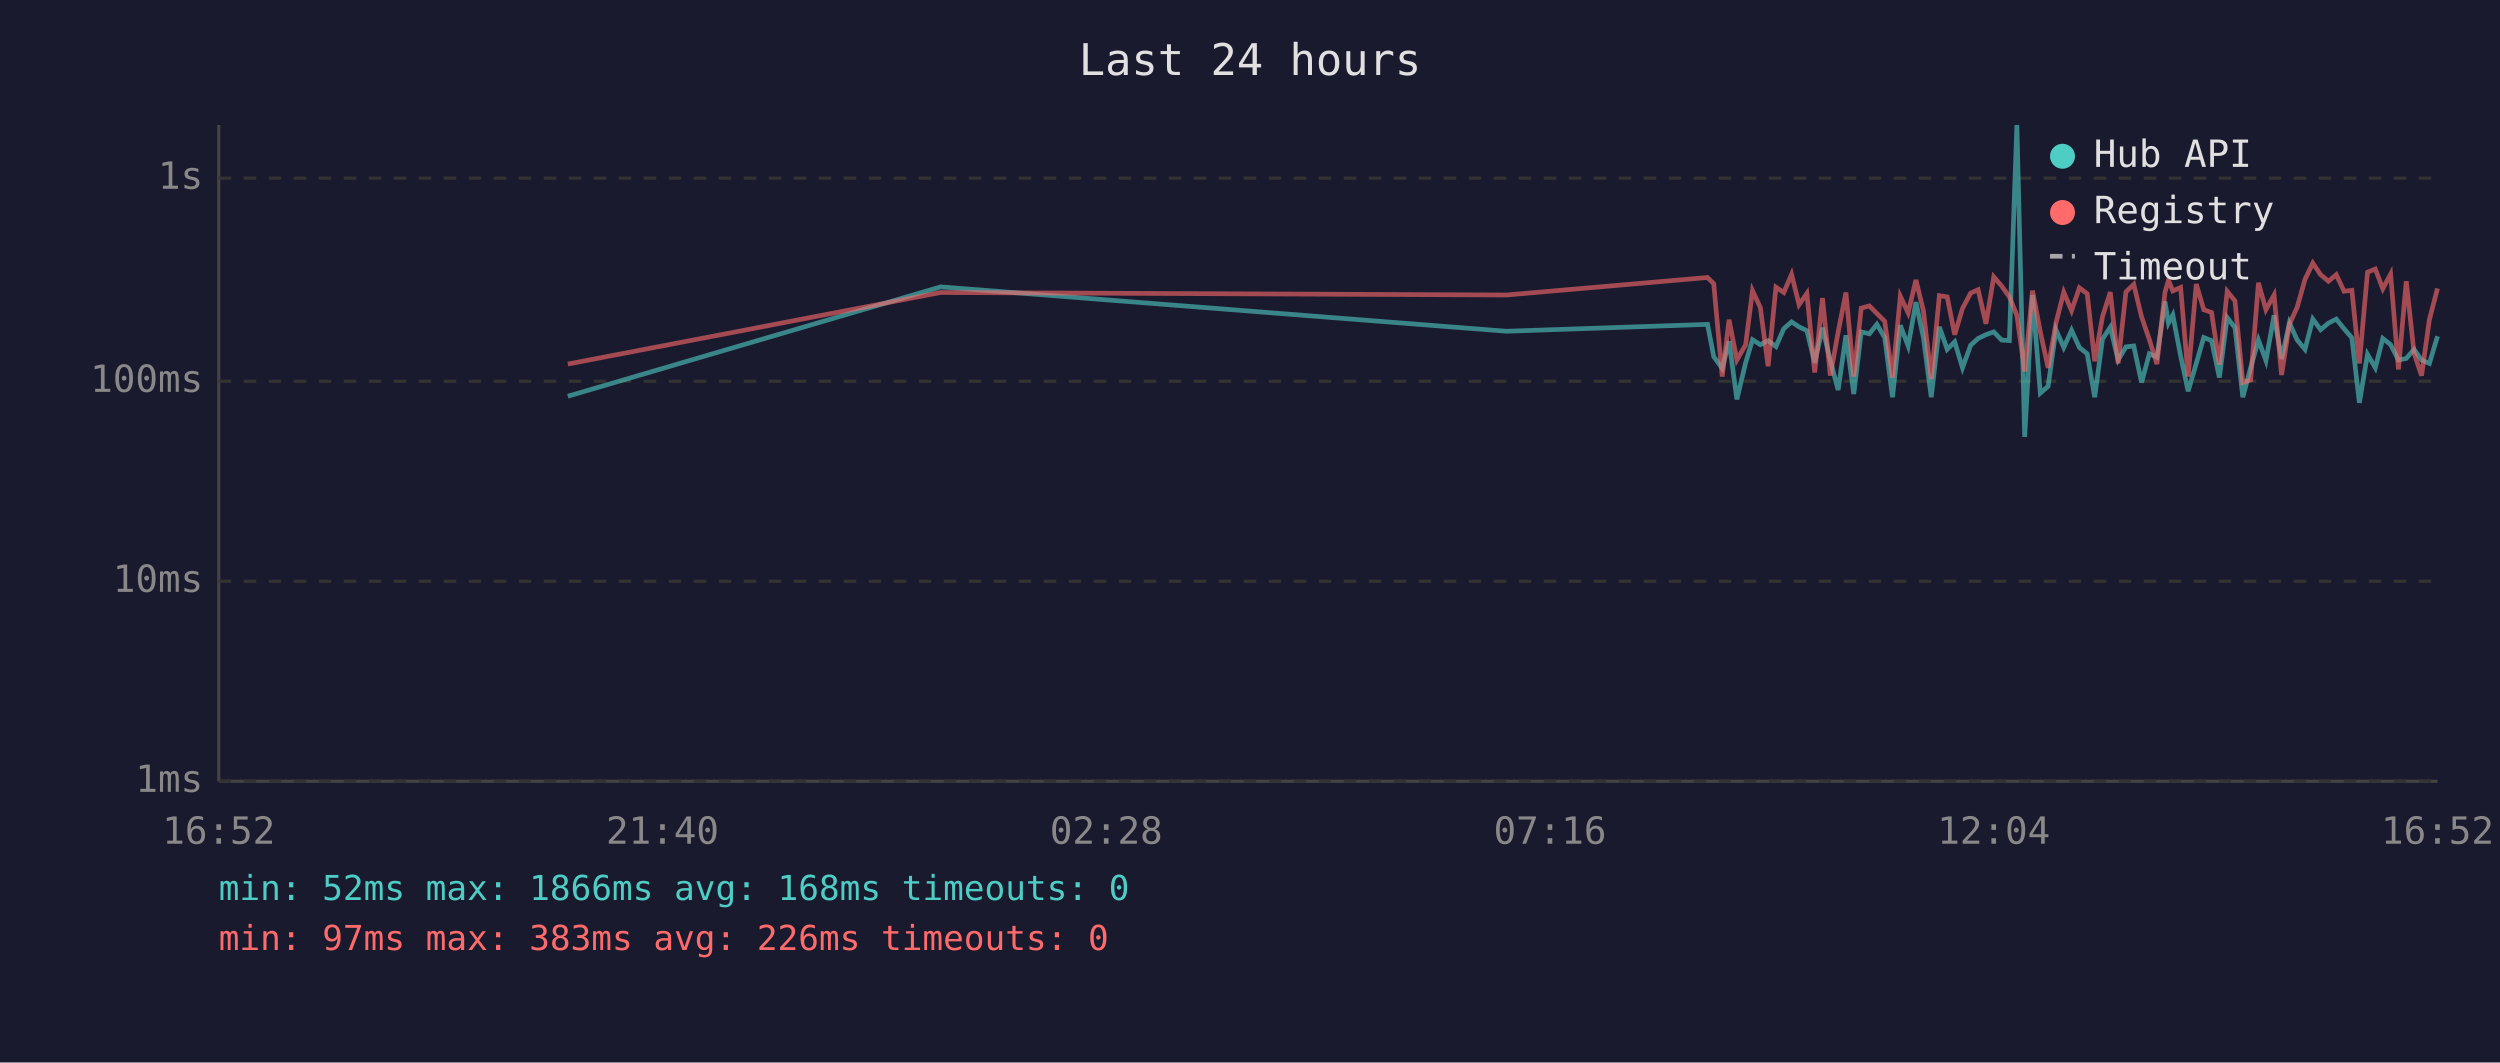
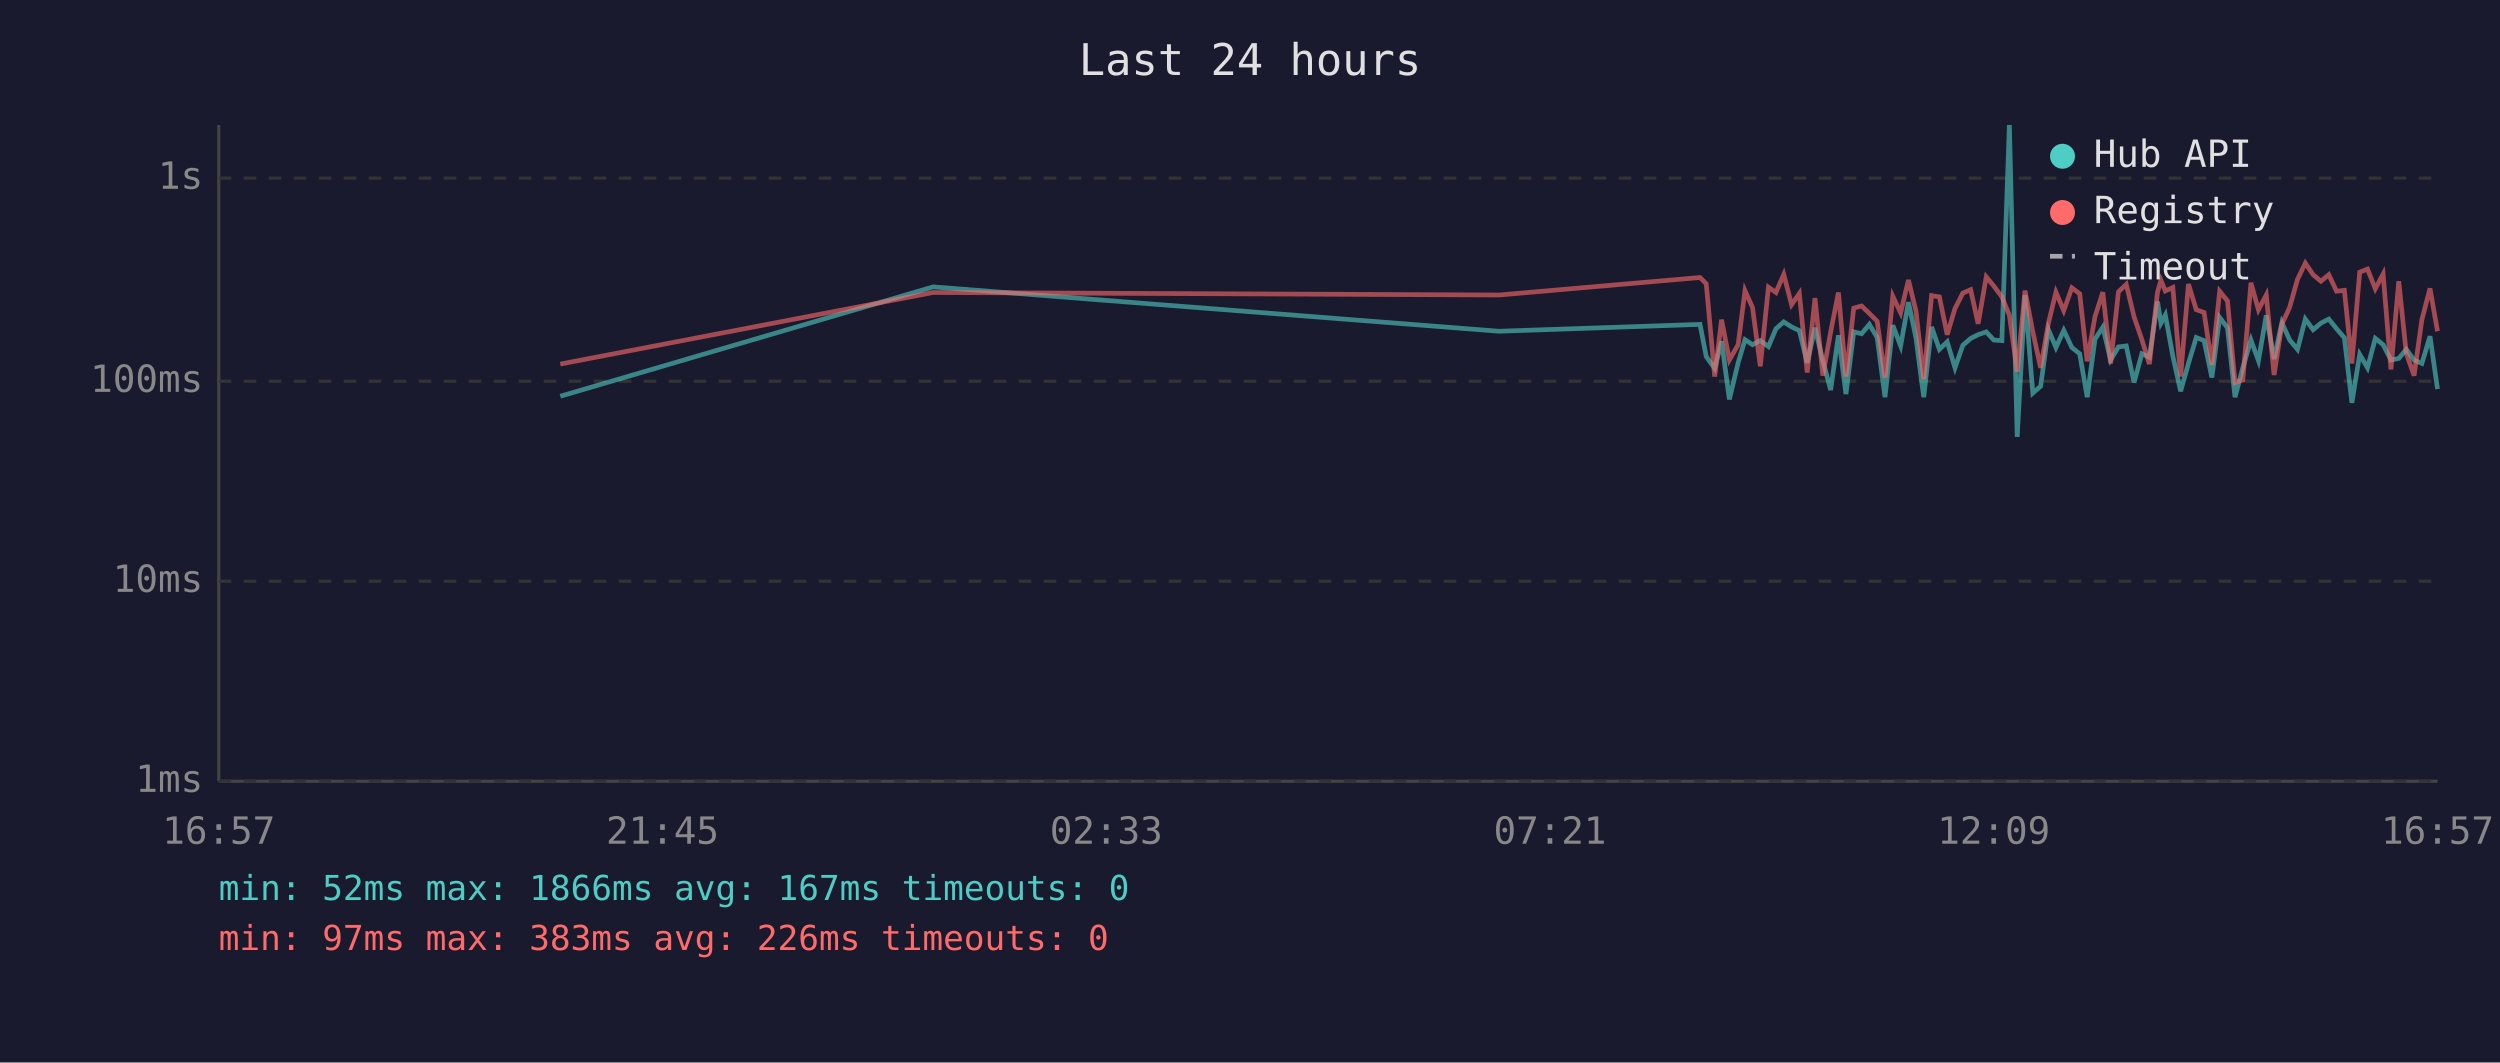
<svg xmlns="http://www.w3.org/2000/svg" viewBox="0 0 800 340" font-family="monospace" font-size="12">
  <rect width="800" height="340" fill="#1a1a2e" />
  <text x="400" y="24" fill="#e0e0e0" font-size="14" text-anchor="middle">Last 24 hours</text>
  <line x1="70" y1="40" x2="70" y2="250" stroke="#444" stroke-width="1" />
  <line x1="70" y1="250" x2="780" y2="250" stroke="#444" stroke-width="1" />
  <line x1="70" y1="250" x2="780" y2="250" stroke="#333" stroke-width="1" stroke-dasharray="4" />
  <text x="65" y="250" fill="#888" text-anchor="end" dominant-baseline="middle">1ms</text>
  <line x1="70" y1="186" x2="780" y2="186" stroke="#333" stroke-width="1" stroke-dasharray="4" />
  <text x="65" y="186" fill="#888" text-anchor="end" dominant-baseline="middle">10ms</text>
  <line x1="70" y1="122" x2="780" y2="122" stroke="#333" stroke-width="1" stroke-dasharray="4" />
  <text x="65" y="122" fill="#888" text-anchor="end" dominant-baseline="middle">100ms</text>
  <line x1="70" y1="57" x2="780" y2="57" stroke="#333" stroke-width="1" stroke-dasharray="4" />
  <text x="65" y="57" fill="#888" text-anchor="end" dominant-baseline="middle">1s</text>
-   <text x="70" y="270" fill="#888" text-anchor="middle">16:52</text>
-   <text x="212" y="270" fill="#888" text-anchor="middle">21:40</text>
-   <text x="354" y="270" fill="#888" text-anchor="middle">02:28</text>
-   <text x="496" y="270" fill="#888" text-anchor="middle">07:16</text>
-   <text x="638" y="270" fill="#888" text-anchor="middle">12:04</text>
-   <text x="780" y="270" fill="#888" text-anchor="middle">16:52</text>
-   <polyline points="181.7,126.8 301.0,91.8 482.1,106.0 546.4,103.8 548.4,114.1 551.1,117.9 553.3,109.2 555.8,127.8 558.6,116.1 560.8,108.7 563.3,110.3 565.8,109.0 568.3,110.9 570.8,105.2 573.3,103.0 575.7,104.6 578.2,105.8 580.7,116.1 583.2,104.9 585.7,115.4 588.2,124.8 590.7,107.3 593.2,126.1 595.6,106.2 598.2,106.8 600.6,103.8 603.1,108.0 605.6,127.1 608.1,104.1 610.6,110.7 613.1,96.7 615.5,108.1 618.0,127.1 620.6,104.6 623.1,111.8 625.5,109.4 628.0,117.7 630.6,110.5 633.0,108.3 635.5,107.1 638.0,106.2 640.5,108.8 643.0,109.0 645.4,40.0 647.9,139.8 650.4,94.4 652.9,125.8 655.4,123.6 657.9,105.5 660.4,111.2 662.9,105.7 665.4,111.2 667.9,113.2 670.3,127.1 672.8,108.5 675.3,104.7 677.8,115.2 680.3,111.0 682.8,110.7 685.3,122.4 687.8,113.2 690.2,114.3 692.8,96.5 693.9,103.4 695.3,100.8 697.8,113.9 700.2,125.2 702.8,116.3 705.2,108.0 707.7,109.0 710.2,120.8 712.7,101.6 715.2,104.9 717.7,127.1 720.2,117.7 722.7,108.8 725.1,115.4 727.7,100.9 730.1,114.9 732.6,103.3 735.1,108.8 737.6,111.8 740.1,102.1 742.6,105.5 745.1,103.4 747.6,102.1 750.1,105.2 752.6,108.1 755.0,128.9 757.6,113.4 760.1,117.7 762.5,108.3 765.0,110.3 767.5,115.2 770.0,114.7 772.5,111.8 774.9,115.2 777.4,116.3 780.0,107.6" fill="none" stroke="#4ecdc4" stroke-width="1.5" opacity="0.6" />
-   <polyline points="181.7,116.5 301.0,93.6 482.1,94.4 546.4,88.8 548.4,90.8 551.1,120.5 553.3,102.3 555.8,115.2 558.6,110.3 560.8,93.0 563.3,98.4 565.8,117.2 568.3,91.9 570.8,93.6 573.3,87.8 575.7,97.5 578.2,93.9 580.7,119.2 583.2,95.4 585.7,120.2 588.2,106.3 590.7,93.6 593.2,120.5 595.6,98.6 598.2,97.9 600.6,100.3 603.1,102.8 605.6,120.8 608.1,94.8 610.6,100.1 613.1,89.6 615.5,99.5 618.0,121.3 620.6,94.6 623.1,95.0 625.5,107.1 628.0,98.7 630.6,93.8 633.0,92.7 635.5,103.6 638.0,88.6 640.5,91.5 643.0,95.0 645.4,100.9 647.9,118.9 650.4,93.0 652.9,106.2 655.4,117.7 657.9,103.4 660.4,93.5 662.9,99.4 665.4,92.1 667.9,94.0 670.3,115.6 672.8,101.3 675.3,93.5 677.8,116.3 680.3,93.4 682.8,91.0 685.3,101.4 687.8,108.7 690.2,116.5 692.8,93.5 693.9,89.7 695.3,93.1 697.8,92.0 700.2,120.5 702.8,90.9 705.2,99.1 707.7,100.0 710.2,116.7 712.7,93.2 715.2,96.3 717.7,122.4 720.2,121.6 722.7,90.5 725.1,99.1 727.7,94.4 730.1,120.0 732.6,103.8 735.1,98.3 737.6,89.4 740.1,84.2 742.6,87.9 745.1,90.0 747.6,87.9 750.1,93.2 752.6,92.9 755.0,116.3 757.6,87.1 760.1,86.1 762.5,92.4 765.0,87.7 767.5,118.2 770.0,90.0 772.5,113.0 774.9,120.2 777.4,102.3 780.0,92.3" fill="none" stroke="#ff6b6b" stroke-width="1.5" opacity="0.6" />
+   <text x="70" y="270" fill="#888" text-anchor="middle">16:57</text>
+   <text x="212" y="270" fill="#888" text-anchor="middle">21:45</text>
+   <text x="354" y="270" fill="#888" text-anchor="middle">02:33</text>
+   <text x="496" y="270" fill="#888" text-anchor="middle">07:21</text>
+   <text x="638" y="270" fill="#888" text-anchor="middle">12:09</text>
+   <text x="780" y="270" fill="#888" text-anchor="middle">16:57</text>
+   <polyline points="179.3,126.8 298.6,91.8 479.7,106.0 544.0,103.8 546.0,114.1 548.7,117.9 550.9,109.2 553.4,127.8 556.2,116.1 558.4,108.7 560.8,110.3 563.3,109.0 565.9,110.9 568.3,105.2 570.8,103.0 573.3,104.6 575.8,105.8 578.3,116.1 580.8,104.9 583.3,115.4 585.8,124.8 588.3,107.3 590.7,126.1 593.2,106.2 595.7,106.8 598.2,103.8 600.7,108.0 603.2,127.1 605.7,104.1 608.2,110.7 610.7,96.7 613.1,108.1 615.6,127.1 618.1,104.6 620.6,111.8 623.1,109.4 625.6,117.7 628.1,110.5 630.6,108.3 633.0,107.1 635.6,106.2 638.0,108.8 640.6,109.0 643.0,40.0 645.5,139.8 648.0,94.4 650.5,125.8 653.0,123.6 655.5,105.5 657.9,111.2 660.4,105.7 663.0,111.2 665.5,113.2 667.9,127.1 670.4,108.5 672.9,104.7 675.4,115.2 677.9,111.0 680.4,110.7 682.9,122.4 685.4,113.2 687.8,114.3 690.4,96.5 691.5,103.4 692.9,100.8 695.3,113.9 697.8,125.2 700.3,116.3 702.8,108.0 705.3,109.0 707.8,120.8 710.3,101.6 712.8,104.9 715.2,127.1 717.7,117.7 720.3,108.8 722.7,115.4 725.2,100.9 727.7,114.9 730.2,103.3 732.7,108.8 735.2,111.8 737.7,102.1 740.2,105.5 742.7,103.4 745.2,102.1 747.7,105.2 750.2,108.1 752.6,128.9 755.1,113.4 757.6,117.7 760.1,108.3 762.6,110.3 765.1,115.2 767.6,114.7 770.0,111.8 772.5,115.2 775.0,116.3 777.6,107.6 780.0,124.5" fill="none" stroke="#4ecdc4" stroke-width="1.5" opacity="0.6" />
+   <polyline points="179.3,116.5 298.6,93.6 479.7,94.4 544.0,88.8 546.0,90.8 548.7,120.5 550.9,102.3 553.4,115.2 556.2,110.3 558.4,93.0 560.8,98.4 563.3,117.2 565.9,91.9 568.3,93.6 570.8,87.8 573.3,97.5 575.8,93.9 578.3,119.2 580.8,95.4 583.3,120.2 585.8,106.3 588.3,93.6 590.7,120.5 593.2,98.6 595.7,97.9 598.2,100.3 600.7,102.8 603.2,120.8 605.7,94.8 608.2,100.1 610.7,89.6 613.1,99.5 615.6,121.3 618.1,94.6 620.6,95.0 623.1,107.1 625.6,98.7 628.1,93.8 630.6,92.7 633.0,103.6 635.6,88.6 638.0,91.5 640.6,95.0 643.0,100.9 645.5,118.9 648.0,93.0 650.5,106.2 653.0,117.7 655.5,103.4 657.9,93.5 660.4,99.4 663.0,92.1 665.5,94.0 667.9,115.6 670.4,101.3 672.9,93.5 675.4,116.3 677.9,93.4 680.4,91.0 682.9,101.4 685.4,108.7 687.8,116.5 690.4,93.5 691.5,89.7 692.9,93.1 695.3,92.0 697.8,120.5 700.3,90.9 702.8,99.1 705.3,100.0 707.8,116.7 710.3,93.2 712.8,96.3 715.2,122.4 717.7,121.6 720.3,90.5 722.7,99.1 725.2,94.4 727.7,120.0 730.2,103.8 732.7,98.3 735.2,89.4 737.7,84.2 740.2,87.9 742.7,90.0 745.2,87.9 747.7,93.2 750.2,92.9 752.6,116.3 755.1,87.1 757.6,86.1 760.1,92.4 762.6,87.7 765.1,118.2 767.6,90.0 770.0,113.0 772.5,120.2 775.0,102.3 777.6,92.3 780.0,106.0" fill="none" stroke="#ff6b6b" stroke-width="1.5" opacity="0.6" />
  <circle cx="660" cy="50" r="4" fill="#4ecdc4" />
  <text x="670" y="50" fill="#e0e0e0" dominant-baseline="middle">Hub API</text>
  <circle cx="660" cy="68" r="4" fill="#ff6b6b" />
  <text x="670" y="68" fill="#e0e0e0" dominant-baseline="middle">Registry</text>
  <line x1="656" y1="82" x2="664" y2="82" stroke="#e0e0e0" stroke-width="1.5" stroke-dasharray="4,3" opacity="0.7" />
  <text x="670" y="86" fill="#e0e0e0" dominant-baseline="middle">Timeout</text>
-   <text x="70" y="288" fill="#4ecdc4" font-size="11">min: 52ms  max: 1866ms  avg: 168ms  timeouts: 0</text>
+   <text x="70" y="288" fill="#4ecdc4" font-size="11">min: 52ms  max: 1866ms  avg: 167ms  timeouts: 0</text>
  <text x="70" y="304" fill="#ff6b6b" font-size="11">min: 97ms  max: 383ms  avg: 226ms  timeouts: 0</text>
</svg>
